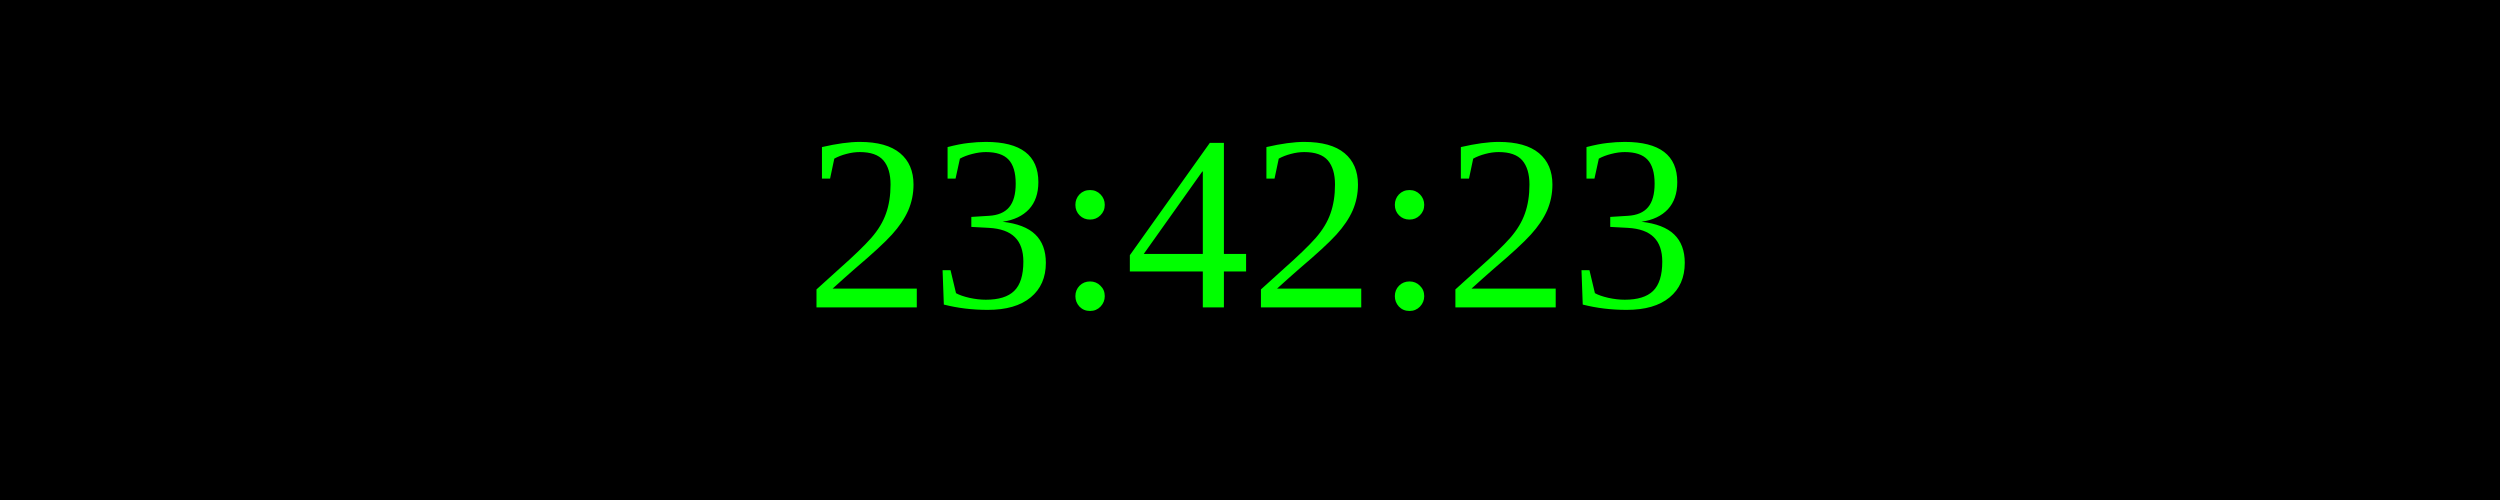
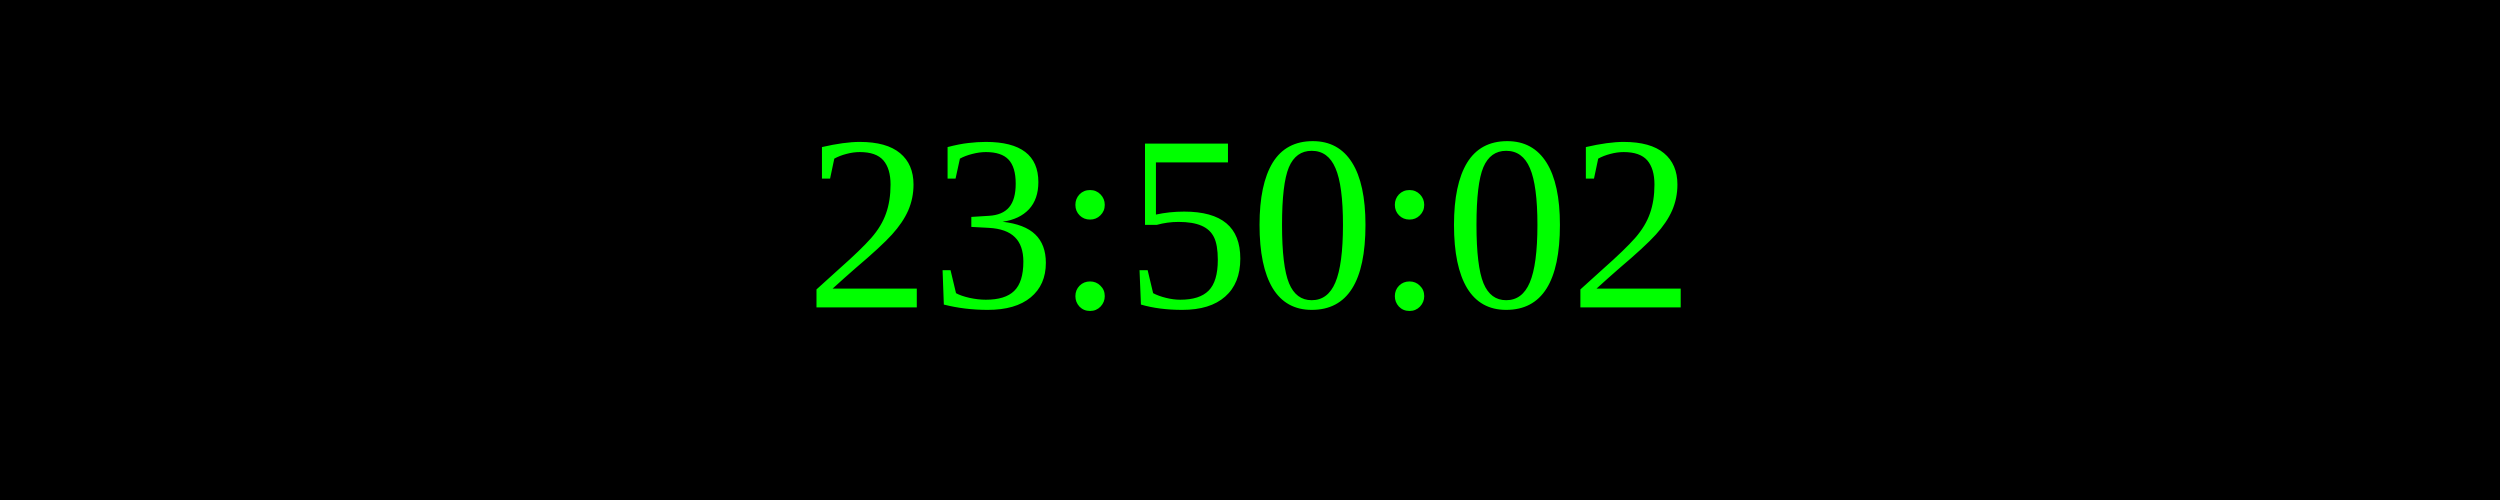
<svg xmlns="http://www.w3.org/2000/svg" width="250" height="50">
  <rect width="100%" height="100%" fill="black" />
  <text x="50%" y="50%" font-size="25" fill="lime" text-anchor="middle" dominant-baseline="middle">
- 23:42:23
+ 23:50:02
</text>
</svg>
